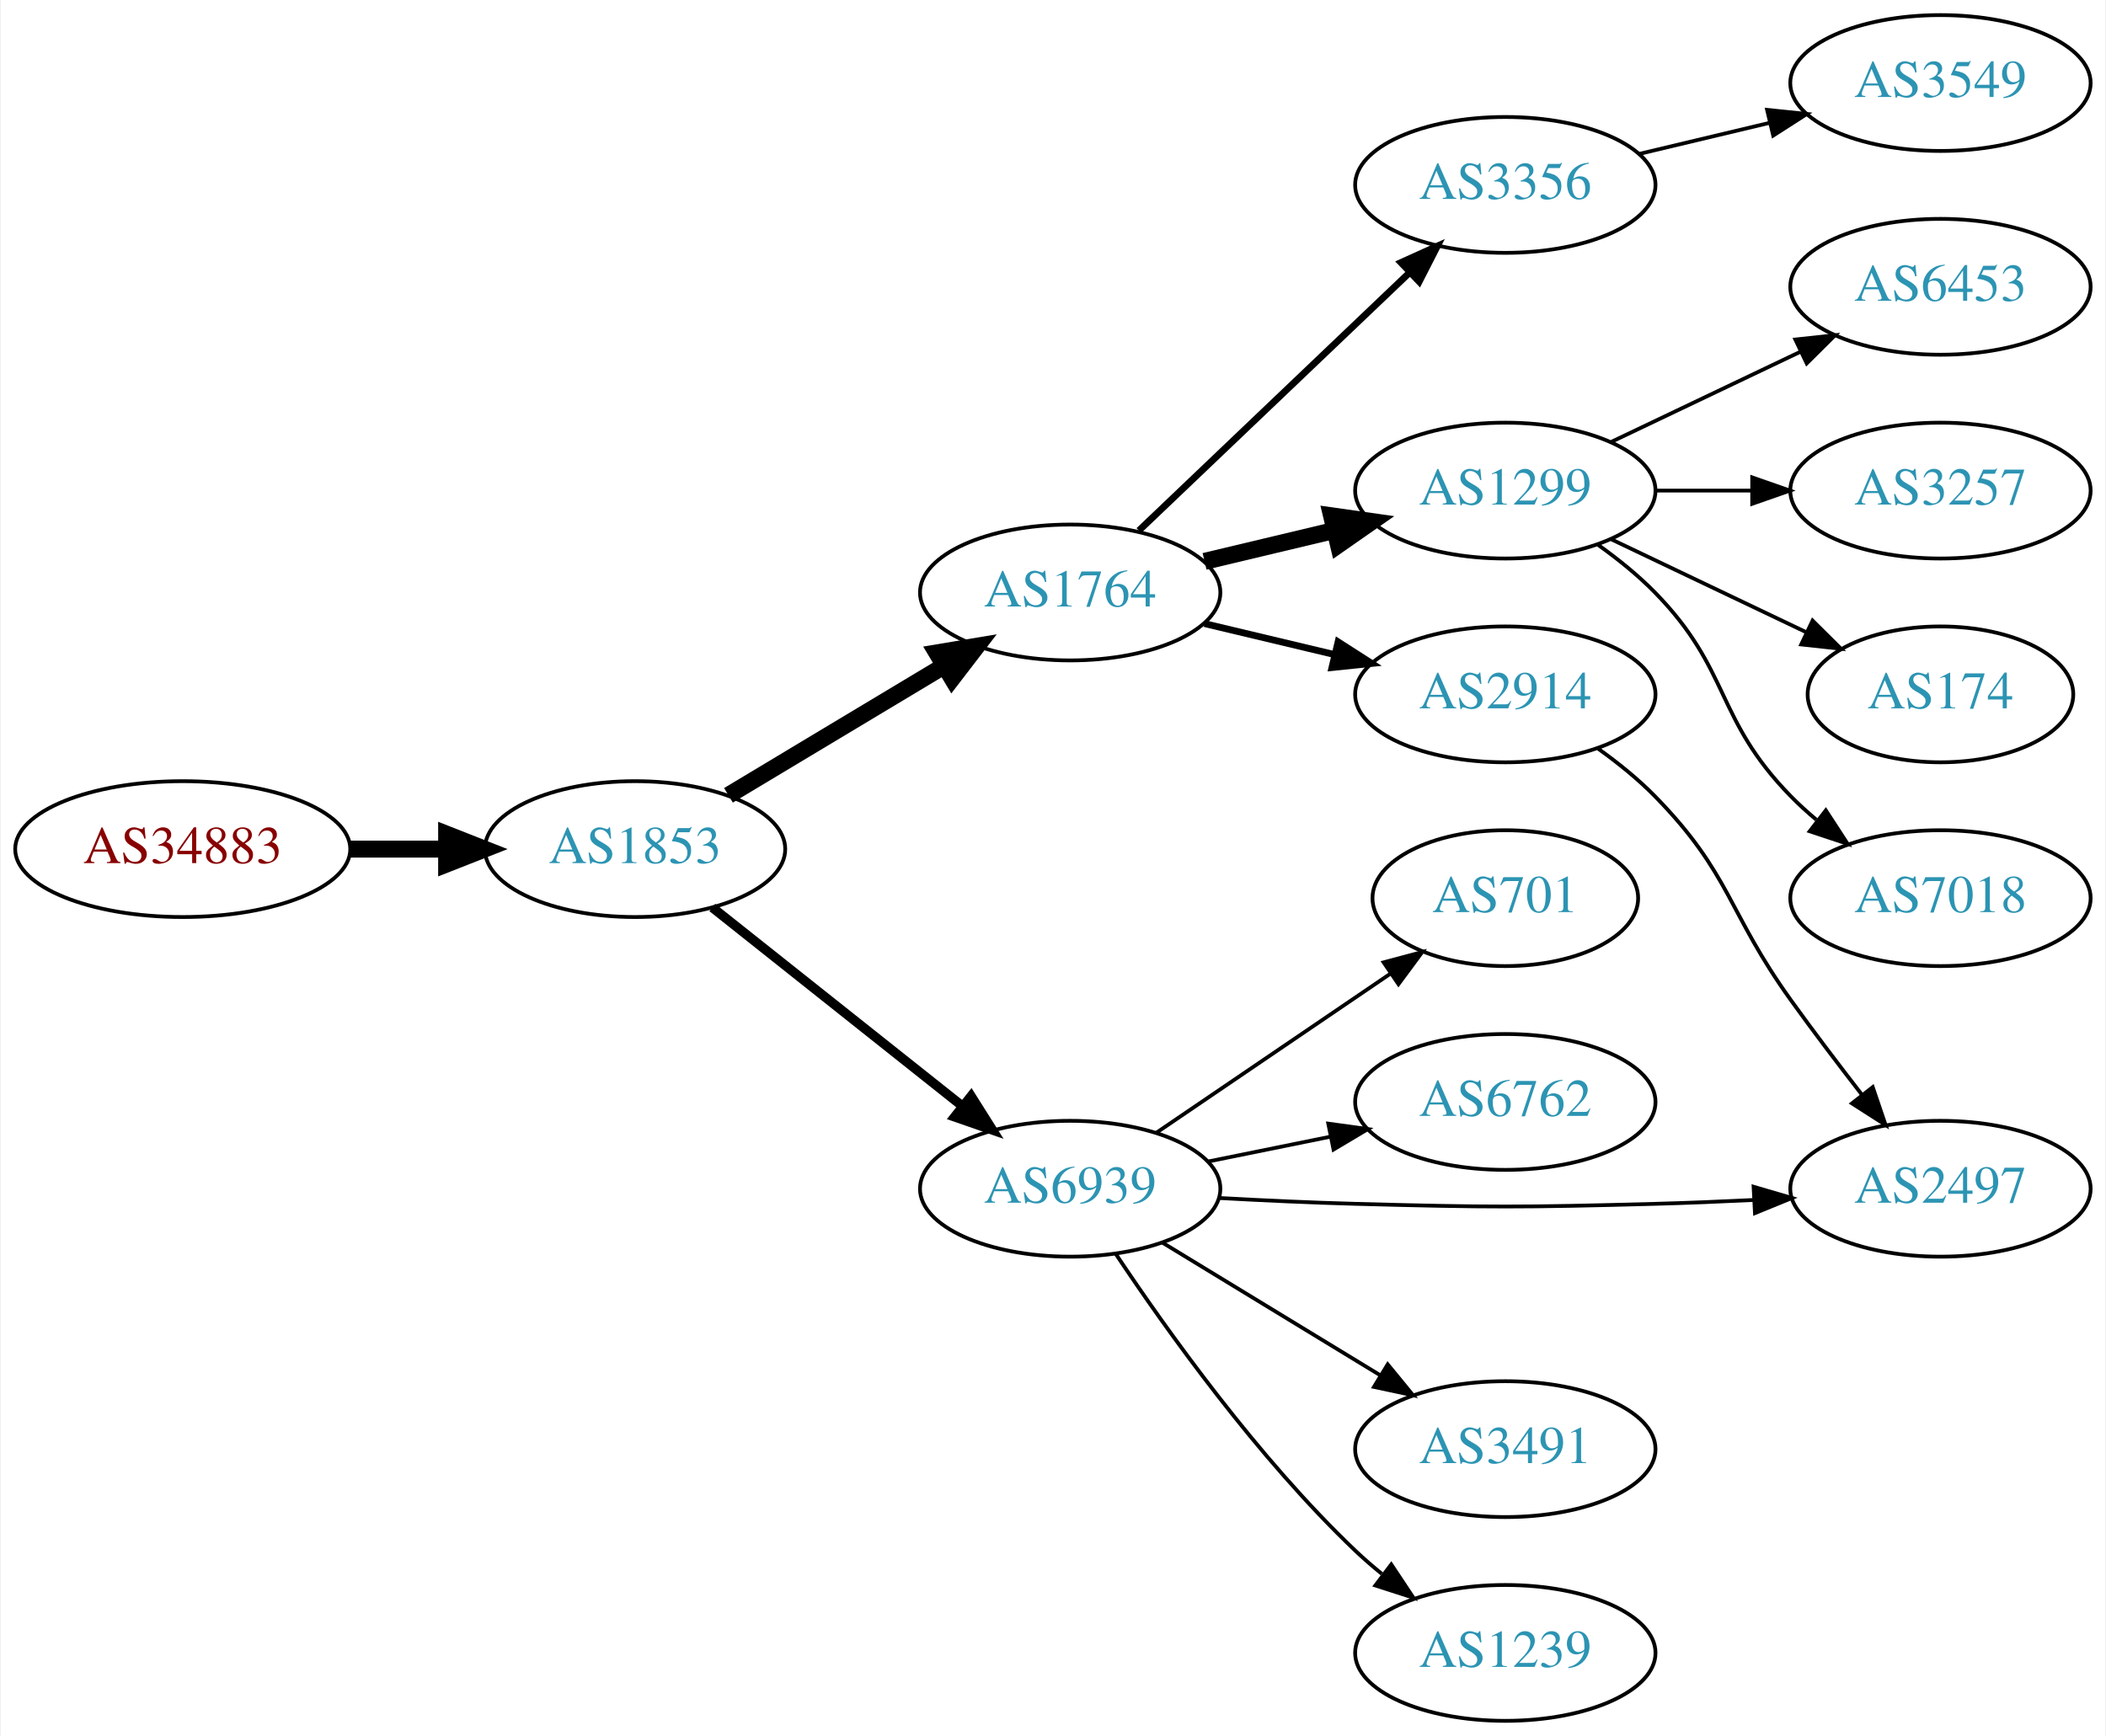
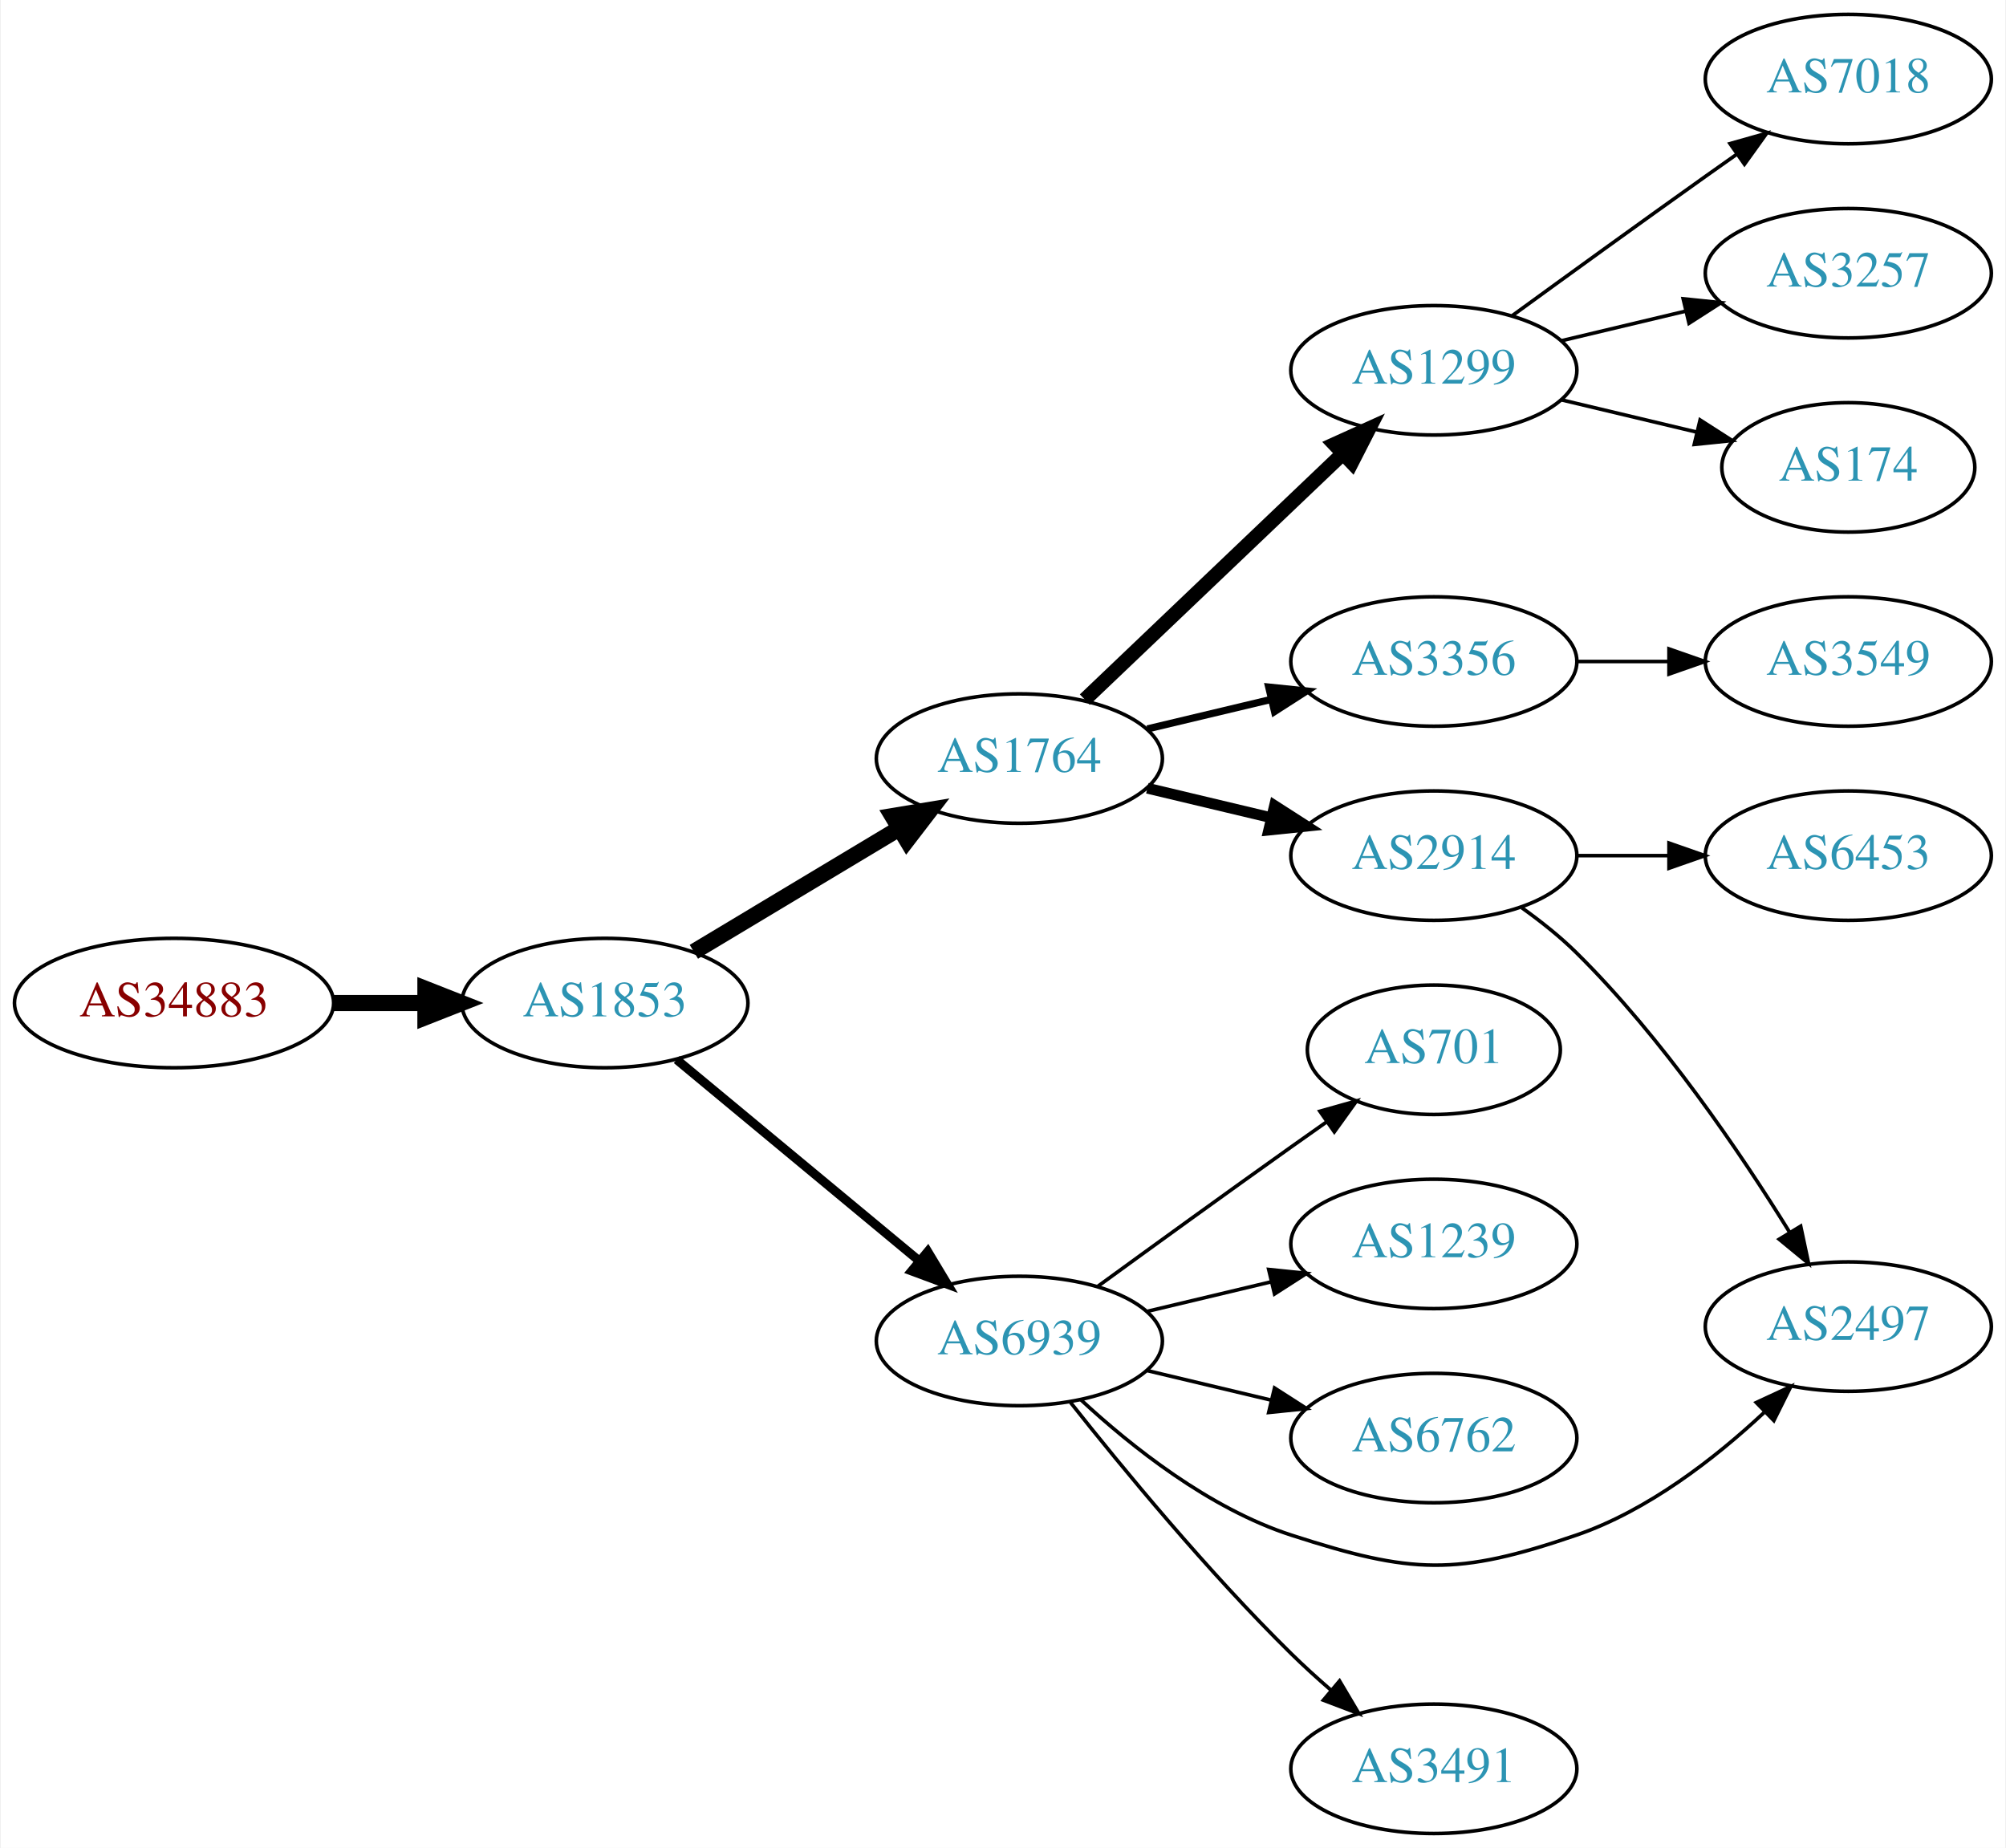
- <svg xmlns="http://www.w3.org/2000/svg" xmlns:xlink="http://www.w3.org/1999/xlink" width="558pt" height="460pt" viewBox="0.00 0.00 557.56 460.00">
-   <g id="graph0" class="graph" transform="scale(1 1) rotate(0) translate(4 456)">
-     <polygon fill="white" stroke="none" points="-4,4 -4,-456 553.564,-456 553.564,4 -4,4" />
+ <svg xmlns="http://www.w3.org/2000/svg" xmlns:xlink="http://www.w3.org/1999/xlink" width="558pt" height="514pt" viewBox="0.00 0.00 557.56 514.00">
+   <g id="graph0" class="graph" transform="scale(1 1) rotate(0) translate(4 510)">
+     <polygon fill="white" stroke="none" points="-4,4 -4,-510 553.564,-510 553.564,4 -4,4" />
    <g id="node1" class="node">
      <g id="a_node1">
        <a xlink:href="/asn/34883" xlink:title="AS34883 ~ FH JOANNEUM Gesellschaft mbH [AT]">
          <ellipse fill="#ffffff" stroke="black" cx="44.196" cy="-231" rx="44.393" ry="18" />
          <text text-anchor="middle" x="44.196" y="-227.3" font-family="Times,serif" font-size="14.00" fill="#880000">AS34883</text>
        </a>
      </g>
    </g>
    <g id="node2" class="node">
      <g id="a_node2">
        <a xlink:href="/asn/1853" xlink:title="AS1853 ~ ACOnet Backbone [AT]">
          <ellipse fill="#ffffff" stroke="black" cx="164.039" cy="-231" rx="39.794" ry="18" />
          <text text-anchor="middle" x="164.039" y="-227.3" font-family="Times,serif" font-size="14.00" fill="#2c94b3">AS1853</text>
        </a>
      </g>
    </g>
    <g id="edge1" class="edge">
      <path fill="none" stroke="black" stroke-width="4.5" d="M88.407,-231C96.72,-231 105.482,-231 113.965,-231" />
      <polygon fill="black" stroke="black" stroke-width="4.5" points="114.123,-234.938 124.123,-231 114.123,-227.063 114.123,-234.938" />
    </g>
    <g id="node3" class="node">
      <g id="a_node3">
        <a xlink:href="/asn/1764" xlink:title="AS1764 ~ NEXTLAYER-AS [AT]">
          <ellipse fill="#ffffff" stroke="black" cx="279.332" cy="-299" rx="39.794" ry="18" />
          <text text-anchor="middle" x="279.332" y="-295.3" font-family="Times,serif" font-size="14.00" fill="#2c94b3">AS1764</text>
        </a>
      </g>
    </g>
    <g id="edge2" class="edge">
      <path fill="none" stroke="black" stroke-width="4.5" d="M188.789,-245.255C205.405,-255.229 227.801,-268.671 246.038,-279.617" />
      <polygon fill="black" stroke="black" stroke-width="4.5" points="244.012,-282.993 254.613,-284.764 248.065,-276.241 244.012,-282.993" />
    </g>
    <g id="node4" class="node">
      <g id="a_node4">
        <a xlink:href="/asn/6939" xlink:title="AS6939 ~ Hurricane Electric LLC [US]">
-           <ellipse fill="#ffffff" stroke="black" cx="279.332" cy="-141" rx="39.794" ry="18" />
-           <text text-anchor="middle" x="279.332" y="-137.3" font-family="Times,serif" font-size="14.00" fill="#2c94b3">AS6939</text>
+           <ellipse fill="#ffffff" stroke="black" cx="279.332" cy="-137" rx="39.794" ry="18" />
+           <text text-anchor="middle" x="279.332" y="-133.3" font-family="Times,serif" font-size="14.00" fill="#2c94b3">AS6939</text>
        </a>
      </g>
    </g>
    <g id="edge3" class="edge">
-       <path fill="none" stroke="black" stroke-width="2.5" d="M184.514,-215.528C202.753,-201.04 230.195,-179.24 250.695,-162.954" />
-       <polygon fill="black" stroke="black" stroke-width="2.5" points="253.078,-165.532 258.731,-156.571 248.724,-160.051 253.078,-165.532" />
+       <path fill="none" stroke="black" stroke-width="2.5" d="M184.001,-215.267C202.464,-199.948 230.7,-176.52 251.471,-159.287" />
+       <polygon fill="black" stroke="black" stroke-width="2.5" points="253.846,-161.864 259.307,-152.785 249.376,-156.477 253.846,-161.864" />
    </g>
    <g id="node5" class="node">
      <g id="a_node5">
        <a xlink:href="/asn/2914" xlink:title="AS2914 ~ NTT America, Inc. [US]">
          <ellipse fill="#ffffff" stroke="black" cx="394.625" cy="-272" rx="39.794" ry="18" />
          <text text-anchor="middle" x="394.625" y="-268.3" font-family="Times,serif" font-size="14.00" fill="#2c94b3">AS2914</text>
        </a>
      </g>
    </g>
    <g id="edge4" class="edge">
-       <path fill="none" stroke="black" stroke-width="1.8" d="M314.939,-290.752C325.81,-288.162 337.964,-285.265 349.407,-282.538" />
-       <polygon fill="black" stroke="black" stroke-width="1.8" points="350.313,-285.92 359.229,-280.197 348.69,-279.111 350.313,-285.92" />
+       <path fill="none" stroke="black" stroke-width="3" d="M314.939,-290.752C325.81,-288.162 337.964,-285.265 349.407,-282.538" />
+       <polygon fill="black" stroke="black" stroke-width="3" points="350.313,-285.92 359.229,-280.197 348.69,-279.111 350.313,-285.92" />
    </g>
    <g id="node6" class="node">
      <g id="a_node6">
-         <a xlink:href="/asn/3356" xlink:title="AS3356 ~ Level 3 Parent, LLC [US]">
+         <a xlink:href="/asn/1299" xlink:title="AS1299 ~ Telia Carrier [EU]">
          <ellipse fill="#ffffff" stroke="black" cx="394.625" cy="-407" rx="39.794" ry="18" />
-           <text text-anchor="middle" x="394.625" y="-403.3" font-family="Times,serif" font-size="14.00" fill="#2c94b3">AS3356</text>
+           <text text-anchor="middle" x="394.625" y="-403.3" font-family="Times,serif" font-size="14.00" fill="#2c94b3">AS1299</text>
        </a>
      </g>
    </g>
    <g id="edge5" class="edge">
-       <path fill="none" stroke="black" stroke-width="1.8" d="M297.538,-315.403C316.614,-333.587 347.534,-363.063 369.131,-383.651" />
-       <polygon fill="black" stroke="black" stroke-width="1.8" points="366.974,-386.43 376.627,-390.797 371.804,-381.363 366.974,-386.43" />
+       <path fill="none" stroke="black" stroke-width="4" d="M297.538,-315.403C316.614,-333.587 347.534,-363.063 369.131,-383.651" />
+       <polygon fill="black" stroke="black" stroke-width="4" points="366.974,-386.43 376.627,-390.797 371.804,-381.363 366.974,-386.43" />
    </g>
    <g id="node7" class="node">
      <g id="a_node7">
-         <a xlink:href="/asn/1299" xlink:title="AS1299 ~ Telia Carrier [EU]">
+         <a xlink:href="/asn/3356" xlink:title="AS3356 ~ Level 3 Parent, LLC [US]">
          <ellipse fill="#ffffff" stroke="black" cx="394.625" cy="-326" rx="39.794" ry="18" />
-           <text text-anchor="middle" x="394.625" y="-322.3" font-family="Times,serif" font-size="14.00" fill="#2c94b3">AS1299</text>
+           <text text-anchor="middle" x="394.625" y="-322.3" font-family="Times,serif" font-size="14.00" fill="#2c94b3">AS3356</text>
        </a>
      </g>
    </g>
    <g id="edge6" class="edge">
-       <path fill="none" stroke="black" stroke-width="4.5" d="M314.939,-307.248C325.81,-309.838 337.964,-312.735 349.407,-315.462" />
-       <polygon fill="black" stroke="black" stroke-width="4.5" points="348.589,-319.315 359.229,-317.803 350.415,-311.654 348.589,-319.315" />
+       <path fill="none" stroke="black" stroke-width="2" d="M314.939,-307.248C325.81,-309.838 337.964,-312.735 349.407,-315.462" />
+       <polygon fill="black" stroke="black" stroke-width="2" points="348.69,-318.889 359.229,-317.803 350.313,-312.08 348.69,-318.889" />
    </g>
    <g id="node8" class="node">
      <g id="a_node8">
        <a xlink:href="/asn/2497" xlink:title="AS2497 ~ Internet Initiative Japan Inc. [JP]">
          <ellipse fill="#ffffff" stroke="black" cx="509.918" cy="-141" rx="39.794" ry="18" />
          <text text-anchor="middle" x="509.918" y="-137.3" font-family="Times,serif" font-size="14.00" fill="#2c94b3">AS2497</text>
        </a>
      </g>
    </g>
-     <g id="edge12" class="edge">
-       <path fill="none" stroke="black" d="M318.674,-138.551C330.327,-137.913 343.172,-137.316 354.978,-137 390.207,-136.057 399.042,-136.057 434.271,-137 442.756,-137.227 451.779,-137.599 460.509,-138.028" />
-       <polygon fill="black" stroke="black" points="460.407,-141.527 470.575,-138.551 460.77,-134.536 460.407,-141.527" />
+     <g id="edge9" class="edge">
+       <path fill="none" stroke="black" d="M296.387,-120.694C310.448,-107.66 332.152,-90.391 354.978,-83 388.506,-72.144 400.934,-71.571 434.271,-83 454.127,-89.807 472.775,-104.29 486.465,-117.079" />
+       <polygon fill="black" stroke="black" points="484.319,-119.874 493.925,-124.343 489.202,-114.859 484.319,-119.874" />
    </g>
    <g id="node10" class="node">
      <g id="a_node10">
-         <a xlink:href="/asn/1239" xlink:title="AS1239 ~ Sprint [US]">
+         <a xlink:href="/asn/3491" xlink:title="AS3491 ~ PCCW Global, Inc. [US]">
          <ellipse fill="#ffffff" stroke="black" cx="394.625" cy="-18" rx="39.794" ry="18" />
-           <text text-anchor="middle" x="394.625" y="-14.3" font-family="Times,serif" font-size="14.00" fill="#2c94b3">AS1239</text>
-         </a>
-       </g>
-     </g>
-     <g id="edge9" class="edge">
-       <path fill="none" stroke="black" d="M291.374,-123.789C304.866,-103.542 329.112,-69.576 354.978,-45 357.147,-42.939 359.486,-40.916 361.9,-38.961" />
-       <polygon fill="black" stroke="black" points="364.405,-41.455 370.267,-32.63 360.181,-35.873 364.405,-41.455" />
+           <text text-anchor="middle" x="394.625" y="-14.3" font-family="Times,serif" font-size="14.00" fill="#2c94b3">AS3491</text>
+         </a>
+       </g>
+     </g>
+     <g id="edge10" class="edge">
+       <path fill="none" stroke="black" d="M293.567,-119.899C307.904,-101.79 331.839,-72.737 354.978,-50 358.446,-46.592 362.239,-43.15 366.05,-39.849" />
+       <polygon fill="black" stroke="black" points="368.4,-42.446 373.8,-33.33 363.894,-37.089 368.4,-42.446" />
    </g>
    <g id="node11" class="node">
      <g id="a_node11">
        <a xlink:href="/asn/701" xlink:title="AS701 ~ UUNET [US]">
          <ellipse fill="#ffffff" stroke="black" cx="394.625" cy="-218" rx="35.194" ry="18" />
          <text text-anchor="middle" x="394.625" y="-214.3" font-family="Times,serif" font-size="14.00" fill="#2c94b3">AS701</text>
        </a>
      </g>
    </g>
-     <g id="edge10" class="edge">
-       <path fill="none" stroke="black" d="M302.176,-155.846C319.796,-167.822 344.751,-184.783 364.142,-197.962" />
-       <polygon fill="black" stroke="black" points="362.376,-200.993 372.614,-203.72 366.31,-195.204 362.376,-200.993" />
+     <g id="edge11" class="edge">
+       <path fill="none" stroke="black" d="M301.18,-152.222C316.114,-163.091 336.727,-178.025 354.978,-191 358.188,-193.282 361.557,-195.661 364.912,-198.018" />
+       <polygon fill="black" stroke="black" points="362.924,-200.899 373.123,-203.77 366.94,-195.166 362.924,-200.899" />
    </g>
    <g id="node12" class="node">
      <g id="a_node12">
-         <a xlink:href="/asn/6762" xlink:title="AS6762 ~ TELECOM ITALIA SPARKLE S.p.A. [IT]">
+         <a xlink:href="/asn/1239" xlink:title="AS1239 ~ Sprint [US]">
          <ellipse fill="#ffffff" stroke="black" cx="394.625" cy="-164" rx="39.794" ry="18" />
-           <text text-anchor="middle" x="394.625" y="-160.3" font-family="Times,serif" font-size="14.00" fill="#2c94b3">AS6762</text>
-         </a>
-       </g>
-     </g>
-     <g id="edge11" class="edge">
-       <path fill="none" stroke="black" d="M315.867,-148.214C326.096,-150.291 337.396,-152.585 348.139,-154.766" />
-       <polygon fill="black" stroke="black" points="347.718,-158.252 358.215,-156.811 349.111,-151.392 347.718,-158.252" />
+           <text text-anchor="middle" x="394.625" y="-160.3" font-family="Times,serif" font-size="14.00" fill="#2c94b3">AS1239</text>
+         </a>
+       </g>
+     </g>
+     <g id="edge12" class="edge">
+       <path fill="none" stroke="black" d="M314.939,-145.248C325.81,-147.838 337.964,-150.735 349.407,-153.462" />
+       <polygon fill="black" stroke="black" points="348.69,-156.889 359.229,-155.803 350.313,-150.08 348.69,-156.889" />
    </g>
    <g id="node13" class="node">
      <g id="a_node13">
-         <a xlink:href="/asn/3491" xlink:title="AS3491 ~ PCCW Global, Inc. [US]">
-           <ellipse fill="#ffffff" stroke="black" cx="394.625" cy="-72" rx="39.794" ry="18" />
-           <text text-anchor="middle" x="394.625" y="-68.3" font-family="Times,serif" font-size="14.00" fill="#2c94b3">AS3491</text>
+         <a xlink:href="/asn/6762" xlink:title="AS6762 ~ TELECOM ITALIA SPARKLE S.p.A. [IT]">
+           <ellipse fill="#ffffff" stroke="black" cx="394.625" cy="-110" rx="39.794" ry="18" />
+           <text text-anchor="middle" x="394.625" y="-106.3" font-family="Times,serif" font-size="14.00" fill="#2c94b3">AS6762</text>
        </a>
      </g>
    </g>
    <g id="edge13" class="edge">
-       <path fill="none" stroke="black" d="M303.806,-126.703C320.516,-116.526 343.171,-102.728 361.548,-91.536" />
-       <polygon fill="black" stroke="black" points="363.46,-94.469 370.18,-86.278 359.819,-88.491 363.46,-94.469" />
+       <path fill="none" stroke="black" d="M314.939,-128.752C325.81,-126.162 337.964,-123.265 349.407,-120.538" />
+       <polygon fill="black" stroke="black" points="350.313,-123.92 359.229,-118.197 348.69,-117.111 350.313,-123.92" />
    </g>
    <g id="edge7" class="edge">
-       <path fill="none" stroke="black" d="M419.219,-257.611C424.475,-253.852 429.806,-249.563 434.271,-245 454.443,-224.383 453.441,-214.425 470.271,-191 476.257,-182.668 483.027,-173.751 489.209,-165.788" />
-       <polygon fill="black" stroke="black" points="491.975,-167.933 495.381,-157.901 486.462,-163.619 491.975,-167.933" />
+       <path fill="none" stroke="black" d="M419.105,-257.498C424.366,-253.744 429.728,-249.485 434.271,-245 458.179,-221.394 479.881,-189.402 493.645,-167.159" />
+       <polygon fill="black" stroke="black" points="496.664,-168.932 498.867,-158.569 490.682,-165.296 496.664,-168.932" />
    </g>
    <g id="node9" class="node">
      <g id="a_node9">
-         <a xlink:href="/asn/3549" xlink:title="AS3549 ~ Level 3 Parent, LLC [US]">
+         <a xlink:href="/asn/6453" xlink:title="AS6453 ~ TATA COMMUNICATIONS (AMERICA) INC [US]">
+           <ellipse fill="#ffffff" stroke="black" cx="509.918" cy="-272" rx="39.794" ry="18" />
+           <text text-anchor="middle" x="509.918" y="-268.3" font-family="Times,serif" font-size="14.00" fill="#2c94b3">AS6453</text>
+         </a>
+       </g>
+     </g>
+     <g id="edge8" class="edge">
+       <path fill="none" stroke="black" d="M434.297,-272C442.5,-272 451.264,-272 459.796,-272" />
+       <polygon fill="black" stroke="black" points="460.035,-275.5 470.035,-272 460.035,-268.5 460.035,-275.5" />
+     </g>
+     <g id="node14" class="node">
+       <g id="a_node14">
+         <a xlink:href="/asn/7018" xlink:title="AS7018 ~ AT&amp;T Services, Inc. [US]">
+           <ellipse fill="#ffffff" stroke="black" cx="509.918" cy="-488" rx="39.794" ry="18" />
+           <text text-anchor="middle" x="509.918" y="-484.3" font-family="Times,serif" font-size="14.00" fill="#2c94b3">AS7018</text>
+         </a>
+       </g>
+     </g>
+     <g id="edge14" class="edge">
+       <path fill="none" stroke="black" d="M416.473,-422.222C431.407,-433.091 452.02,-448.025 470.271,-461 473.091,-463.005 476.034,-465.085 478.983,-467.159" />
+       <polygon fill="black" stroke="black" points="477.01,-470.05 487.207,-472.926 481.029,-464.319 477.01,-470.05" />
+     </g>
+     <g id="node15" class="node">
+       <g id="a_node15">
+         <a xlink:href="/asn/3257" xlink:title="AS3257 ~ GTT [DE]">
          <ellipse fill="#ffffff" stroke="black" cx="509.918" cy="-434" rx="39.794" ry="18" />
-           <text text-anchor="middle" x="509.918" y="-430.3" font-family="Times,serif" font-size="14.00" fill="#2c94b3">AS3549</text>
-         </a>
-       </g>
-     </g>
-     <g id="edge8" class="edge">
+           <text text-anchor="middle" x="509.918" y="-430.3" font-family="Times,serif" font-size="14.00" fill="#2c94b3">AS3257</text>
+         </a>
+       </g>
+     </g>
+     <g id="edge15" class="edge">
      <path fill="none" stroke="black" d="M430.232,-415.248C441.103,-417.838 453.257,-420.735 464.7,-423.462" />
      <polygon fill="black" stroke="black" points="463.983,-426.889 474.522,-425.803 465.606,-420.08 463.983,-426.889" />
    </g>
-     <g id="node14" class="node">
-       <g id="a_node14">
-         <a xlink:href="/asn/174" xlink:title="AS174 ~ Cogent Communications [US]">
-           <ellipse fill="#ffffff" stroke="black" cx="509.918" cy="-272" rx="35.194" ry="18" />
-           <text text-anchor="middle" x="509.918" y="-268.3" font-family="Times,serif" font-size="14.00" fill="#2c94b3">AS174</text>
-         </a>
-       </g>
-     </g>
-     <g id="edge14" class="edge">
-       <path fill="none" stroke="black" d="M422.761,-313.066C438.193,-305.71 457.678,-296.423 474.213,-288.541" />
-       <polygon fill="black" stroke="black" points="476.034,-291.551 483.555,-284.089 473.022,-285.232 476.034,-291.551" />
-     </g>
-     <g id="node15" class="node">
-       <g id="a_node15">
-         <a xlink:href="/asn/7018" xlink:title="AS7018 ~ AT&amp;T Services, Inc. [US]">
-           <ellipse fill="#ffffff" stroke="black" cx="509.918" cy="-218" rx="39.794" ry="18" />
-           <text text-anchor="middle" x="509.918" y="-214.3" font-family="Times,serif" font-size="14.00" fill="#2c94b3">AS7018</text>
-         </a>
-       </g>
-     </g>
-     <g id="edge15" class="edge">
-       <path fill="none" stroke="black" d="M419.219,-311.611C424.475,-307.852 429.806,-303.563 434.271,-299 454.443,-278.383 450.099,-265.617 470.271,-245 472.364,-242.861 474.647,-240.782 477.024,-238.79" />
-       <polygon fill="black" stroke="black" points="479.542,-241.268 485.323,-232.389 475.267,-235.725 479.542,-241.268" />
-     </g>
    <g id="node16" class="node">
      <g id="a_node16">
-         <a xlink:href="/asn/6453" xlink:title="AS6453 ~ TATA COMMUNICATIONS (AMERICA) INC [US]">
-           <ellipse fill="#ffffff" stroke="black" cx="509.918" cy="-380" rx="39.794" ry="18" />
-           <text text-anchor="middle" x="509.918" y="-376.3" font-family="Times,serif" font-size="14.00" fill="#2c94b3">AS6453</text>
+         <a xlink:href="/asn/174" xlink:title="AS174 ~ Cogent Communications [US]">
+           <ellipse fill="#ffffff" stroke="black" cx="509.918" cy="-380" rx="35.194" ry="18" />
+           <text text-anchor="middle" x="509.918" y="-376.3" font-family="Times,serif" font-size="14.00" fill="#2c94b3">AS174</text>
        </a>
      </g>
    </g>
    <g id="edge16" class="edge">
-       <path fill="none" stroke="black" d="M422.761,-338.934C437.755,-346.081 456.576,-355.052 472.799,-362.785" />
-       <polygon fill="black" stroke="black" points="471.469,-366.028 482.002,-367.171 474.481,-359.709 471.469,-366.028" />
+       <path fill="none" stroke="black" d="M430.232,-398.752C442.026,-395.942 455.331,-392.771 467.599,-389.847" />
+       <polygon fill="black" stroke="black" points="468.687,-393.186 477.604,-387.463 467.065,-386.376 468.687,-393.186" />
    </g>
    <g id="node17" class="node">
      <g id="a_node17">
-         <a xlink:href="/asn/3257" xlink:title="AS3257 ~ GTT [DE]">
+         <a xlink:href="/asn/3549" xlink:title="AS3549 ~ Level 3 Parent, LLC [US]">
          <ellipse fill="#ffffff" stroke="black" cx="509.918" cy="-326" rx="39.794" ry="18" />
-           <text text-anchor="middle" x="509.918" y="-322.3" font-family="Times,serif" font-size="14.00" fill="#2c94b3">AS3257</text>
+           <text text-anchor="middle" x="509.918" y="-322.3" font-family="Times,serif" font-size="14.00" fill="#2c94b3">AS3549</text>
        </a>
      </g>
    </g>
    <g id="edge17" class="edge">
      <path fill="none" stroke="black" d="M434.297,-326C442.5,-326 451.264,-326 459.796,-326" />
      <polygon fill="black" stroke="black" points="460.035,-329.5 470.035,-326 460.035,-322.5 460.035,-329.5" />
    </g>
  </g>
</svg>
